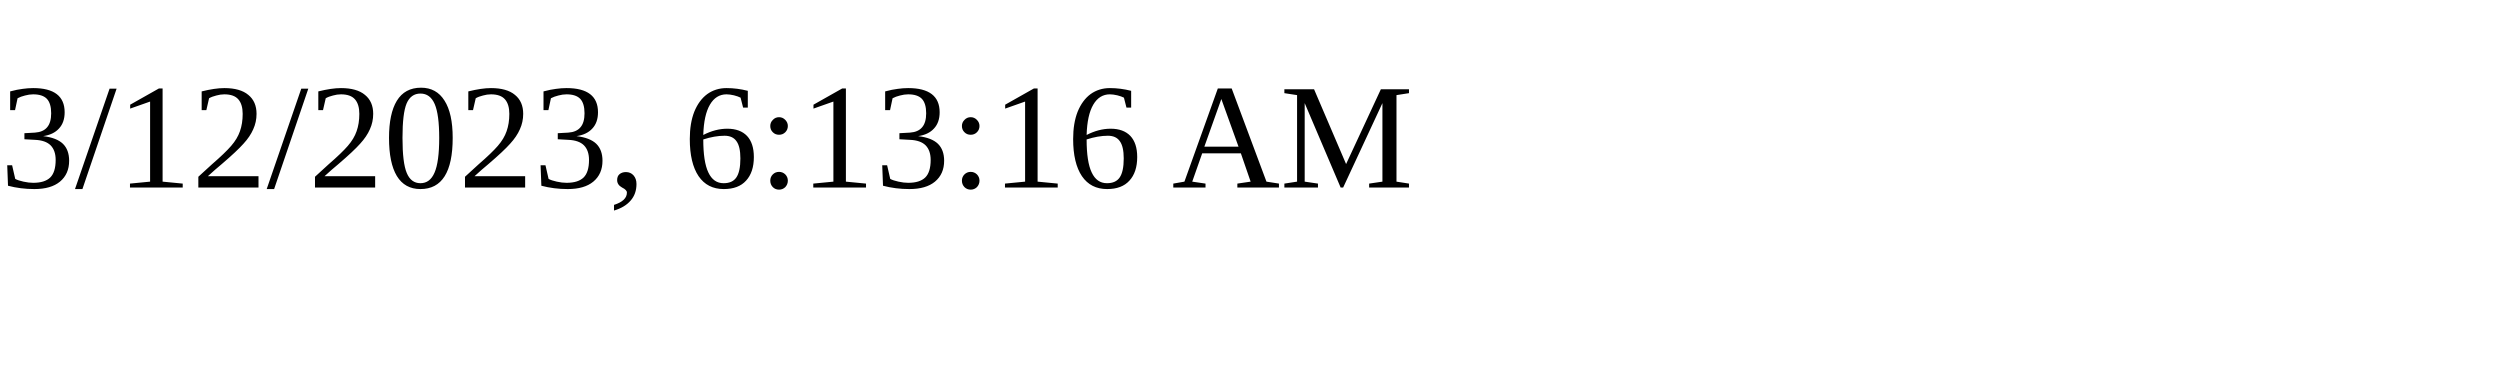
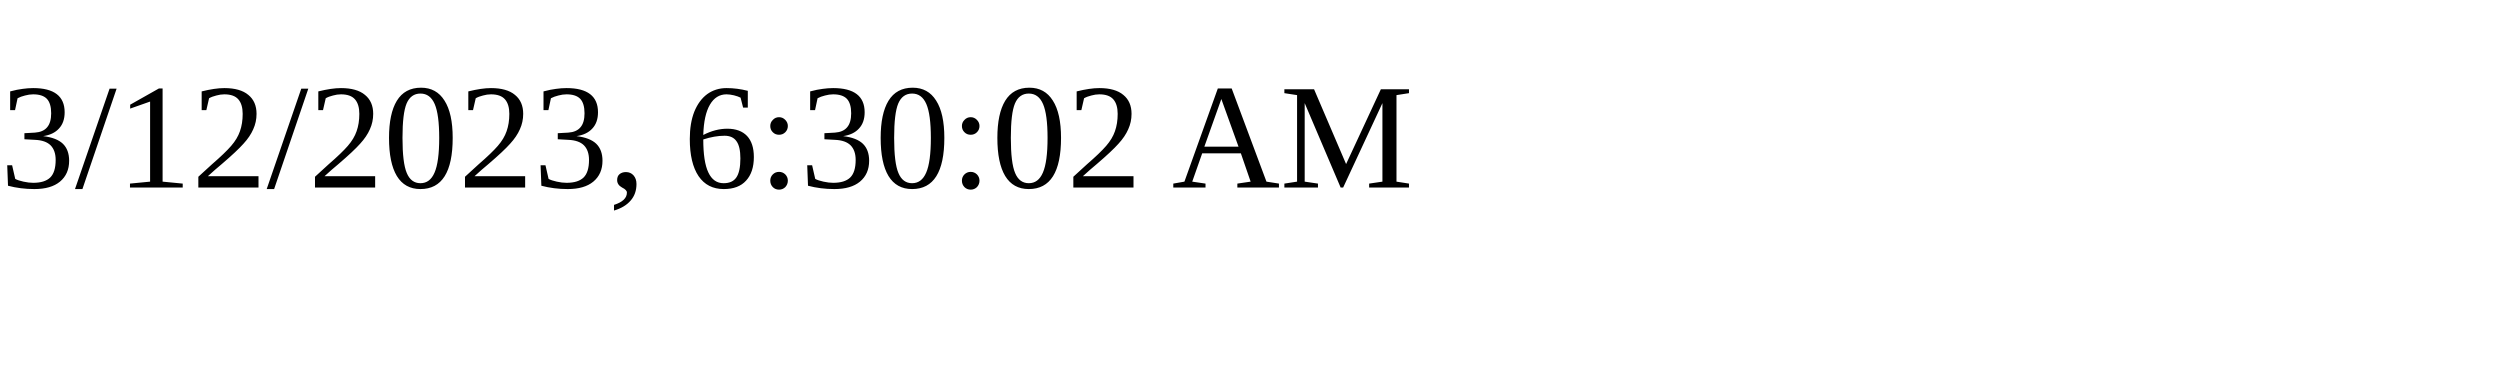
<svg xmlns="http://www.w3.org/2000/svg" height="30" width="200">
-   <text x="0" y="15">3/12/2023, 6:13:16 AM</text>
+   <text x="0" y="15">3/12/2023, 6:30:02 AM</text>
</svg>
